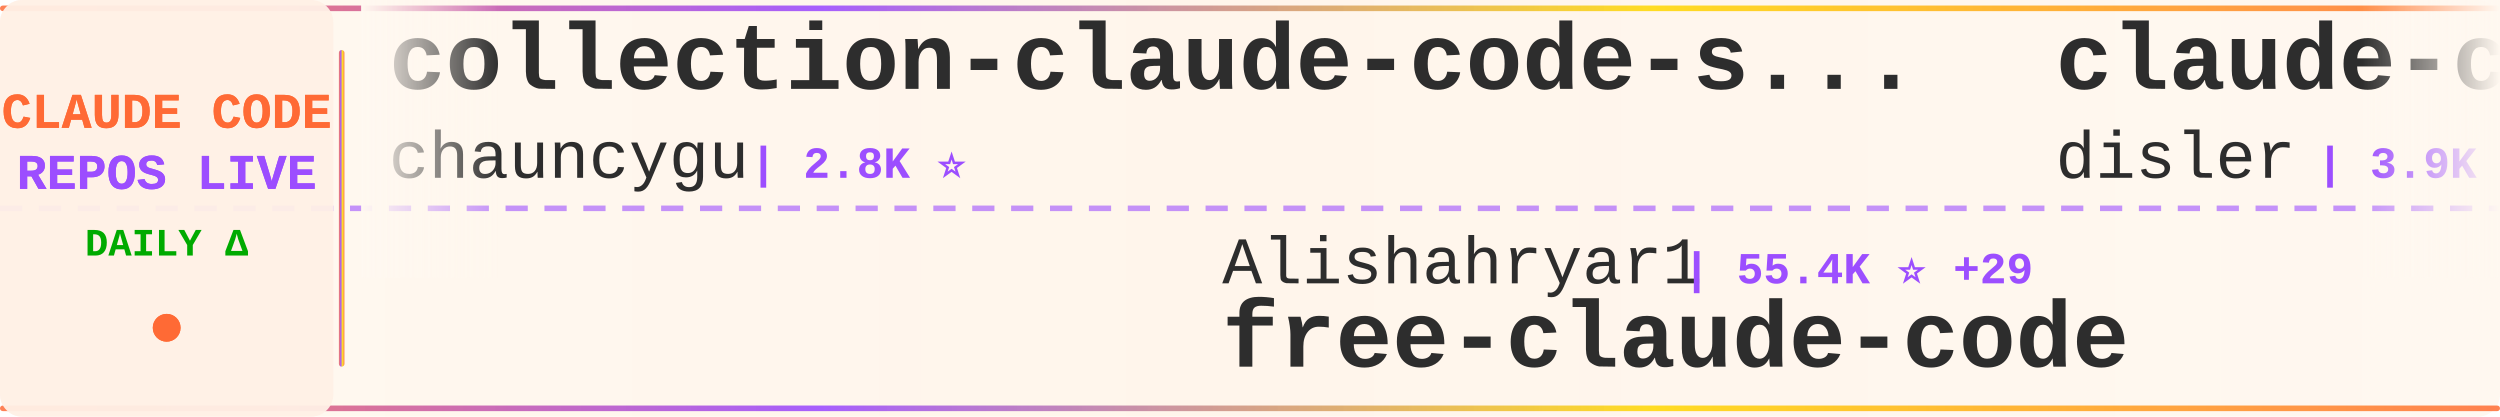
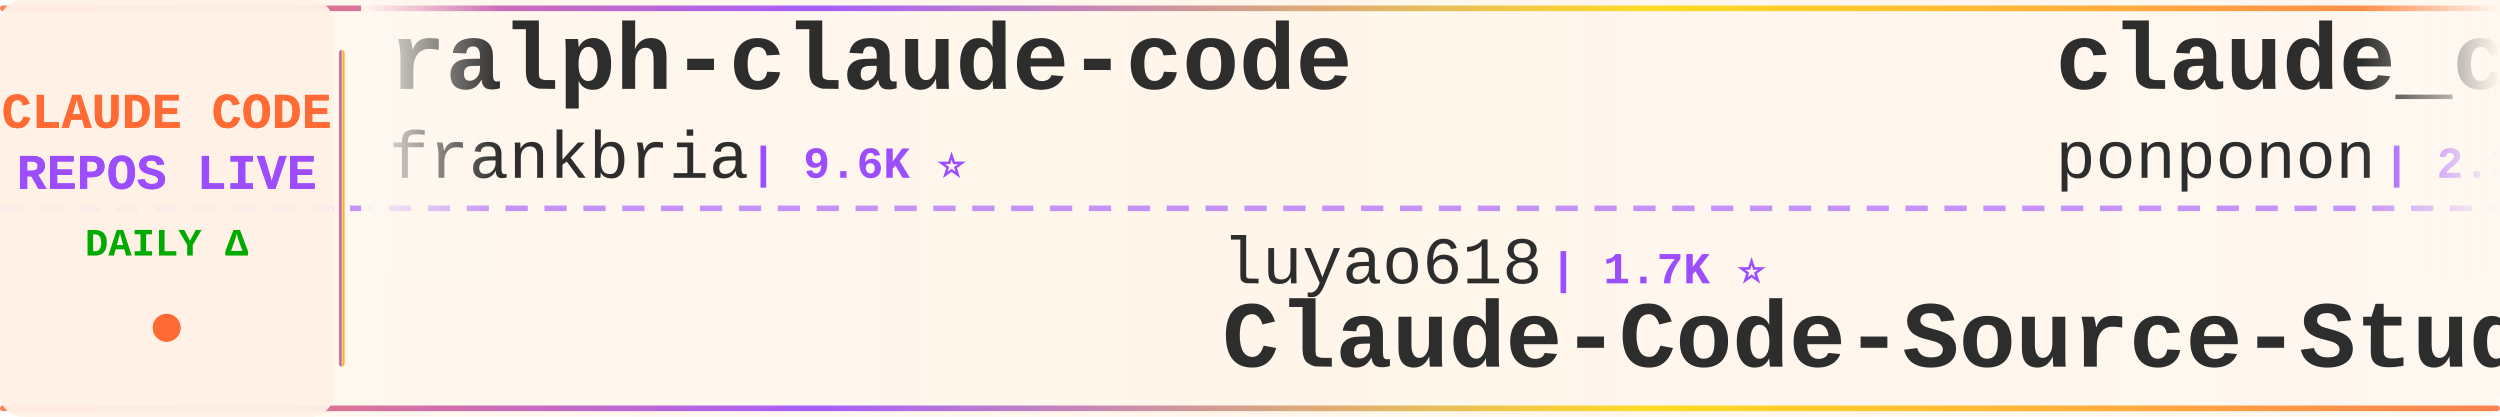
<svg xmlns="http://www.w3.org/2000/svg" width="900" height="150">
  <defs>
    <linearGradient id="tickerBg" x1="0%" y1="0%" x2="100%" y2="0%">
      <stop offset="0%" style="stop-color:#fff8f0;stop-opacity:0.98" />
      <stop offset="50%" style="stop-color:#fff5eb;stop-opacity:1" />
      <stop offset="100%" style="stop-color:#fff8f0;stop-opacity:0.98" />
    </linearGradient>
    <linearGradient id="borderGrad" x1="0%" y1="0%" x2="100%" y2="0%">
      <stop offset="0%" style="stop-color:#FF6B35;stop-opacity:0.85">
        <animate attributeName="stop-opacity" values="0.85;1;0.85" dur="2s" repeatCount="indefinite" />
      </stop>
      <stop offset="33%" style="stop-color:#9C4EFF;stop-opacity:0.9">
        <animate attributeName="stop-opacity" values="0.9;1;0.9" dur="2.2s" repeatCount="indefinite" />
      </stop>
      <stop offset="66%" style="stop-color:#FFD700;stop-opacity:0.85">
        <animate attributeName="stop-opacity" values="0.85;1;0.85" dur="1.8s" repeatCount="indefinite" />
      </stop>
      <stop offset="100%" style="stop-color:#FF6B35;stop-opacity:0.85">
        <animate attributeName="stop-opacity" values="0.85;1;0.85" dur="2s" repeatCount="indefinite" />
      </stop>
    </linearGradient>
    <filter id="textGlow">
      <feGaussianBlur stdDeviation="0.15" result="coloredBlur" />
      <feMerge>
        <feMergeNode in="coloredBlur" />
        <feMergeNode in="SourceGraphic" />
      </feMerge>
    </filter>
    <filter id="metricGlow">
      <feGaussianBlur stdDeviation="0.2" result="coloredBlur" />
      <feMerge>
        <feMergeNode in="coloredBlur" />
        <feMergeNode in="SourceGraphic" />
      </feMerge>
    </filter>
    <linearGradient id="leftFade" x1="0%" y1="0%" x2="100%" y2="0%">
      <stop offset="0%" style="stop-color:#fff8f0;stop-opacity:1" />
      <stop offset="100%" style="stop-color:#fff8f0;stop-opacity:0" />
    </linearGradient>
    <linearGradient id="rightFade" x1="0%" y1="0%" x2="100%" y2="0%">
      <stop offset="0%" style="stop-color:#fff8f0;stop-opacity:0" />
      <stop offset="100%" style="stop-color:#fff8f0;stop-opacity:1" />
    </linearGradient>
  </defs>
  <rect width="900" height="150" fill="url(#tickerBg)" rx="8" />
  <rect x="0" y="2" width="900" height="2" fill="url(#borderGrad)" rx="1" />
  <rect x="0" y="146" width="900" height="2" fill="url(#borderGrad)" rx="1" />
  <line x1="0" y1="75" x2="900" y2="75" stroke="#9C4EFF" stroke-width="2" stroke-dasharray="8 6" opacity="0.6" />
  <rect x="0" y="0" width="120" height="150" fill="#fff0e6" opacity="0.95" rx="8" />
  <text x="60" y="46" font-family="'Courier New', monospace" font-size="18" font-weight="bold" fill="#FF6B35" text-anchor="middle" filter="url(#textGlow)">
    CLAUDE CODE
  </text>
  <text x="60" y="68" font-family="'Courier New', monospace" font-size="18" font-weight="bold" fill="#9C4EFF" text-anchor="middle" filter="url(#textGlow)">
    REPOS LIVE
  </text>
  <text x="60" y="92" font-family="'Courier New', monospace" font-size="14" font-weight="bold" fill="#00aa00" text-anchor="middle">
    DAILY Δ
  </text>
  <circle cx="60" cy="118" r="5" fill="#FF6B35" filter="url(#metricGlow)">
    <animate attributeName="r" values="4;6;4" dur="1.5s" repeatCount="indefinite" />
    <animate attributeName="opacity" values="0.6;1;0.6" dur="1.5s" repeatCount="indefinite" />
  </circle>
  <rect x="122" y="18" width="2" height="114" fill="url(#borderGrad)" rx="1" />
  <clipPath id="tickerClip">
    <rect x="130" y="0" width="770" height="150" />
  </clipPath>
  <g clip-path="url(#tickerClip)">
    <g id="tickerItems">
      <animateTransform attributeName="transform" attributeType="XML" type="translate" from="0 0" to="-3000 0" dur="54s" repeatCount="indefinite" />
      <g transform="translate(0, 0)">
+         <text x="140" y="32" font-family="'Courier New', monospace" font-size="34" font-weight="bold" fill="#2d2d2d">ralph-claude-code</text>
+         <text x="140" y="64" font-family="'Courier New', monospace" font-size="24" font-weight="normal" fill="#2d2d2d" opacity="1.0">frankbria</text>
+         <text x="270" y="64" font-family="'Courier New', monospace" font-size="16" font-weight="bold" fill="#9C4EFF"> | 9.6K ⭐</text>
+       </g>
+       <g transform="translate(300, 0)">
+         <text x="140" y="102" font-family="'Courier New', monospace" font-size="24" font-weight="normal" fill="#2d2d2d" opacity="1.0">luyao618</text>
+         <text x="258" y="102" font-family="'Courier New', monospace" font-size="16" font-weight="bold" fill="#9C4EFF"> | 1.7K ⭐</text>
+         <text x="140" y="132" font-family="'Courier New', monospace" font-size="34" font-weight="bold" fill="#2d2d2d">Claude-Code-Source-Study</text>
+       </g>
+       <g transform="translate(600, 0)">
+         <text x="140" y="32" font-family="'Courier New', monospace" font-size="34" font-weight="bold" fill="#2d2d2d">claude_code_src</text>
+         <text x="140" y="64" font-family="'Courier New', monospace" font-size="24" font-weight="normal" fill="#2d2d2d" opacity="1.0">ponponon</text>
+         <text x="258" y="64" font-family="'Courier New', monospace" font-size="16" font-weight="bold" fill="#9C4EFF"> | 2.3K ⭐</text>
+       </g>
+       <g transform="translate(900, 0)">
+         <text x="140" y="102" font-family="'Courier New', monospace" font-size="24" font-weight="normal" fill="#2d2d2d" opacity="1.0">musistudio</text>
+         <text x="282" y="102" font-family="'Courier New', monospace" font-size="16" font-weight="bold" fill="#9C4EFF"> | 37.3K ⭐ +7</text>
+         <text x="140" y="132" font-family="'Courier New', monospace" font-size="34" font-weight="bold" fill="#2d2d2d">claude-code-router</text>
+       </g>
+       <g transform="translate(1200, 0)">
+         <text x="140" y="32" font-family="'Courier New', monospace" font-size="34" font-weight="bold" fill="#2d2d2d">Claude-Code</text>
+         <text x="140" y="64" font-family="'Courier New', monospace" font-size="24" font-weight="normal" fill="#2d2d2d" opacity="1.0">OrcaWhisper</text>
+         <text x="294" y="64" font-family="'Courier New', monospace" font-size="16" font-weight="bold" fill="#9C4EFF"> | 97 ⭐</text>
+       </g>
+       <g transform="translate(1500, 0)">
+         <text x="140" y="102" font-family="'Courier New', monospace" font-size="24" font-weight="normal" fill="#2d2d2d" opacity="1.0">xu-xiang</text>
+         <text x="258" y="102" font-family="'Courier New', monospace" font-size="16" font-weight="bold" fill="#9C4EFF"> | 2.0K ⭐ +2</text>
+         <text x="140" y="132" font-family="'Courier New', monospace" font-size="34" font-weight="bold" fill="#2d2d2d">everything-claude-code-z...</text>
+       </g>
+       <g transform="translate(1800, 0)">
        <text x="140" y="32" font-family="'Courier New', monospace" font-size="34" font-weight="bold" fill="#2d2d2d">collection-claude-code-s...</text>
        <text x="140" y="64" font-family="'Courier New', monospace" font-size="24" font-weight="normal" fill="#2d2d2d" opacity="1.0">chauncygu</text>
        <text x="270" y="64" font-family="'Courier New', monospace" font-size="16" font-weight="bold" fill="#9C4EFF"> | 2.8K ⭐</text>
      </g>
-       <g transform="translate(300, 0)">
-         <text x="140" y="102" font-family="'Courier New', monospace" font-size="24" font-weight="normal" fill="#2d2d2d" opacity="1.0">Alishahryar1</text>
-         <text x="306" y="102" font-family="'Courier New', monospace" font-size="16" font-weight="bold" fill="#9C4EFF"> | 55.4K ⭐ +29</text>
-         <text x="140" y="132" font-family="'Courier New', monospace" font-size="34" font-weight="bold" fill="#2d2d2d">free-claude-code</text>
+       <g transform="translate(2100, 0)">
+         <text x="140" y="102" font-family="'Courier New', monospace" font-size="24" font-weight="normal" fill="#2d2d2d" opacity="1.0">feiskyer</text>
+         <text x="258" y="102" font-family="'Courier New', monospace" font-size="16" font-weight="bold" fill="#9C4EFF"> | 1.7K ⭐</text>
+         <text x="140" y="132" font-family="'Courier New', monospace" font-size="34" font-weight="bold" fill="#2d2d2d">claude-code-settings</text>
      </g>
-       <g transform="translate(600, 0)">
-         <text x="140" y="32" font-family="'Courier New', monospace" font-size="34" font-weight="bold" fill="#2d2d2d">claude-code-hooks-master...</text>
-         <text x="140" y="64" font-family="'Courier New', monospace" font-size="24" font-weight="normal" fill="#2d2d2d" opacity="1.0">disler</text>
-         <text x="234" y="64" font-family="'Courier New', monospace" font-size="16" font-weight="bold" fill="#9C4EFF"> | 3.9K ⭐</text>
+       <g transform="translate(2400, 0)">
+         <text x="140" y="32" font-family="'Courier New', monospace" font-size="34" font-weight="bold" fill="#2d2d2d">edmunds-claude-code</text>
+         <text x="140" y="64" font-family="'Courier New', monospace" font-size="24" font-weight="normal" fill="#2d2d2d" opacity="1.0">edmund-io</text>
+         <text x="270" y="64" font-family="'Courier New', monospace" font-size="16" font-weight="bold" fill="#9C4EFF"> | 1.5K ⭐</text>
      </g>
-       <g transform="translate(900, 0)">
-         <text x="140" y="102" font-family="'Courier New', monospace" font-size="24" font-weight="normal" fill="#2d2d2d" opacity="1.0">shanraisshan</text>
-         <text x="306" y="102" font-family="'Courier New', monospace" font-size="16" font-weight="bold" fill="#9C4EFF"> | 66.1K ⭐ +11</text>
-         <text x="140" y="132" font-family="'Courier New', monospace" font-size="34" font-weight="bold" fill="#2d2d2d">claude-code-best-practic...</text>
+       <g transform="translate(2700, 0)">
+         <text x="140" y="102" font-family="'Courier New', monospace" font-size="24" font-weight="normal" fill="#2d2d2d" opacity="1.0">KPR111</text>
+         <text x="234" y="102" font-family="'Courier New', monospace" font-size="16" font-weight="bold" fill="#9C4EFF"> | 18 ⭐</text>
+         <text x="140" y="132" font-family="'Courier New', monospace" font-size="34" font-weight="bold" fill="#2d2d2d">Claude-Code</text>
      </g>
-       <g transform="translate(1200, 0)">
+       <g transform="translate(3000, 0)">
+         <text x="140" y="32" font-family="'Courier New', monospace" font-size="34" font-weight="bold" fill="#2d2d2d">ralph-claude-code</text>
+         <text x="140" y="64" font-family="'Courier New', monospace" font-size="24" font-weight="normal" fill="#2d2d2d" opacity="1.0">frankbria</text>
+         <text x="270" y="64" font-family="'Courier New', monospace" font-size="16" font-weight="bold" fill="#9C4EFF"> | 9.6K ⭐</text>
+       </g>
+       <g transform="translate(3300, 0)">
+         <text x="140" y="102" font-family="'Courier New', monospace" font-size="24" font-weight="normal" fill="#2d2d2d" opacity="1.0">luyao618</text>
+         <text x="258" y="102" font-family="'Courier New', monospace" font-size="16" font-weight="bold" fill="#9C4EFF"> | 1.7K ⭐</text>
+         <text x="140" y="132" font-family="'Courier New', monospace" font-size="34" font-weight="bold" fill="#2d2d2d">Claude-Code-Source-Study</text>
+       </g>
+       <g transform="translate(3600, 0)">
        <text x="140" y="32" font-family="'Courier New', monospace" font-size="34" font-weight="bold" fill="#2d2d2d">claude_code_src</text>
        <text x="140" y="64" font-family="'Courier New', monospace" font-size="24" font-weight="normal" fill="#2d2d2d" opacity="1.0">ponponon</text>
        <text x="258" y="64" font-family="'Courier New', monospace" font-size="16" font-weight="bold" fill="#9C4EFF"> | 2.3K ⭐</text>
      </g>
-       <g transform="translate(1500, 0)">
-         <text x="140" y="102" font-family="'Courier New', monospace" font-size="24" font-weight="normal" fill="#2d2d2d" opacity="1.0">digitalsamba</text>
-         <text x="306" y="102" font-family="'Courier New', monospace" font-size="16" font-weight="bold" fill="#9C4EFF"> | 2.1K ⭐</text>
-         <text x="140" y="132" font-family="'Courier New', monospace" font-size="34" font-weight="bold" fill="#2d2d2d">claude-code-video-toolki...</text>
-       </g>
-       <g transform="translate(1800, 0)">
-         <text x="140" y="32" font-family="'Courier New', monospace" font-size="34" font-weight="bold" fill="#2d2d2d">ClaudeCode-Portable</text>
-         <text x="140" y="64" font-family="'Courier New', monospace" font-size="24" font-weight="normal" fill="#2d2d2d" opacity="1.0">techjarves</text>
-         <text x="282" y="64" font-family="'Courier New', monospace" font-size="16" font-weight="bold" fill="#9C4EFF"> | 1.5K ⭐</text>
-       </g>
-       <g transform="translate(2100, 0)">
-         <text x="140" y="102" font-family="'Courier New', monospace" font-size="24" font-weight="normal" fill="#2d2d2d" opacity="1.0">guanshan</text>
-         <text x="258" y="102" font-family="'Courier New', monospace" font-size="16" font-weight="bold" fill="#9C4EFF"> | 61 ⭐</text>
-         <text x="140" y="132" font-family="'Courier New', monospace" font-size="34" font-weight="bold" fill="#2d2d2d">ClaudeCode</text>
-       </g>
-       <g transform="translate(2400, 0)">
-         <text x="140" y="32" font-family="'Courier New', monospace" font-size="34" font-weight="bold" fill="#2d2d2d">claude-code-webui</text>
-         <text x="140" y="64" font-family="'Courier New', monospace" font-size="24" font-weight="normal" fill="#2d2d2d" opacity="1.0">sugyan</text>
-         <text x="234" y="64" font-family="'Courier New', monospace" font-size="16" font-weight="bold" fill="#9C4EFF"> | 1.1K ⭐</text>
-       </g>
-       <g transform="translate(2700, 0)">
-         <text x="140" y="102" font-family="'Courier New', monospace" font-size="24" font-weight="normal" fill="#2d2d2d" opacity="1.0">Yuyz0112</text>
-         <text x="258" y="102" font-family="'Courier New', monospace" font-size="16" font-weight="bold" fill="#9C4EFF"> | 2.4K ⭐</text>
-         <text x="140" y="132" font-family="'Courier New', monospace" font-size="34" font-weight="bold" fill="#2d2d2d">claude-code-reverse</text>
-       </g>
-       <g transform="translate(3000, 0)">
-         <text x="140" y="32" font-family="'Courier New', monospace" font-size="34" font-weight="bold" fill="#2d2d2d">collection-claude-code-s...</text>
-         <text x="140" y="64" font-family="'Courier New', monospace" font-size="24" font-weight="normal" fill="#2d2d2d" opacity="1.0">chauncygu</text>
-         <text x="270" y="64" font-family="'Courier New', monospace" font-size="16" font-weight="bold" fill="#9C4EFF"> | 2.8K ⭐</text>
-       </g>
-       <g transform="translate(3300, 0)">
-         <text x="140" y="102" font-family="'Courier New', monospace" font-size="24" font-weight="normal" fill="#2d2d2d" opacity="1.0">Alishahryar1</text>
-         <text x="306" y="102" font-family="'Courier New', monospace" font-size="16" font-weight="bold" fill="#9C4EFF"> | 55.4K ⭐ +29</text>
-         <text x="140" y="132" font-family="'Courier New', monospace" font-size="34" font-weight="bold" fill="#2d2d2d">free-claude-code</text>
-       </g>
-       <g transform="translate(3600, 0)">
-         <text x="140" y="32" font-family="'Courier New', monospace" font-size="34" font-weight="bold" fill="#2d2d2d">claude-code-hooks-master...</text>
-         <text x="140" y="64" font-family="'Courier New', monospace" font-size="24" font-weight="normal" fill="#2d2d2d" opacity="1.0">disler</text>
-         <text x="234" y="64" font-family="'Courier New', monospace" font-size="16" font-weight="bold" fill="#9C4EFF"> | 3.9K ⭐</text>
-       </g>
      <g transform="translate(3900, 0)">
-         <text x="140" y="102" font-family="'Courier New', monospace" font-size="24" font-weight="normal" fill="#2d2d2d" opacity="1.0">shanraisshan</text>
-         <text x="306" y="102" font-family="'Courier New', monospace" font-size="16" font-weight="bold" fill="#9C4EFF"> | 66.1K ⭐ +11</text>
-         <text x="140" y="132" font-family="'Courier New', monospace" font-size="34" font-weight="bold" fill="#2d2d2d">claude-code-best-practic...</text>
+         <text x="140" y="102" font-family="'Courier New', monospace" font-size="24" font-weight="normal" fill="#2d2d2d" opacity="1.0">musistudio</text>
+         <text x="282" y="102" font-family="'Courier New', monospace" font-size="16" font-weight="bold" fill="#9C4EFF"> | 37.3K ⭐ +7</text>
+         <text x="140" y="132" font-family="'Courier New', monospace" font-size="34" font-weight="bold" fill="#2d2d2d">claude-code-router</text>
      </g>
    </g>
  </g>
  <rect x="130" y="0" width="50" height="100" fill="url(#leftFade)" />
  <rect x="850" y="0" width="50" height="100" fill="url(#rightFade)" />
</svg>
